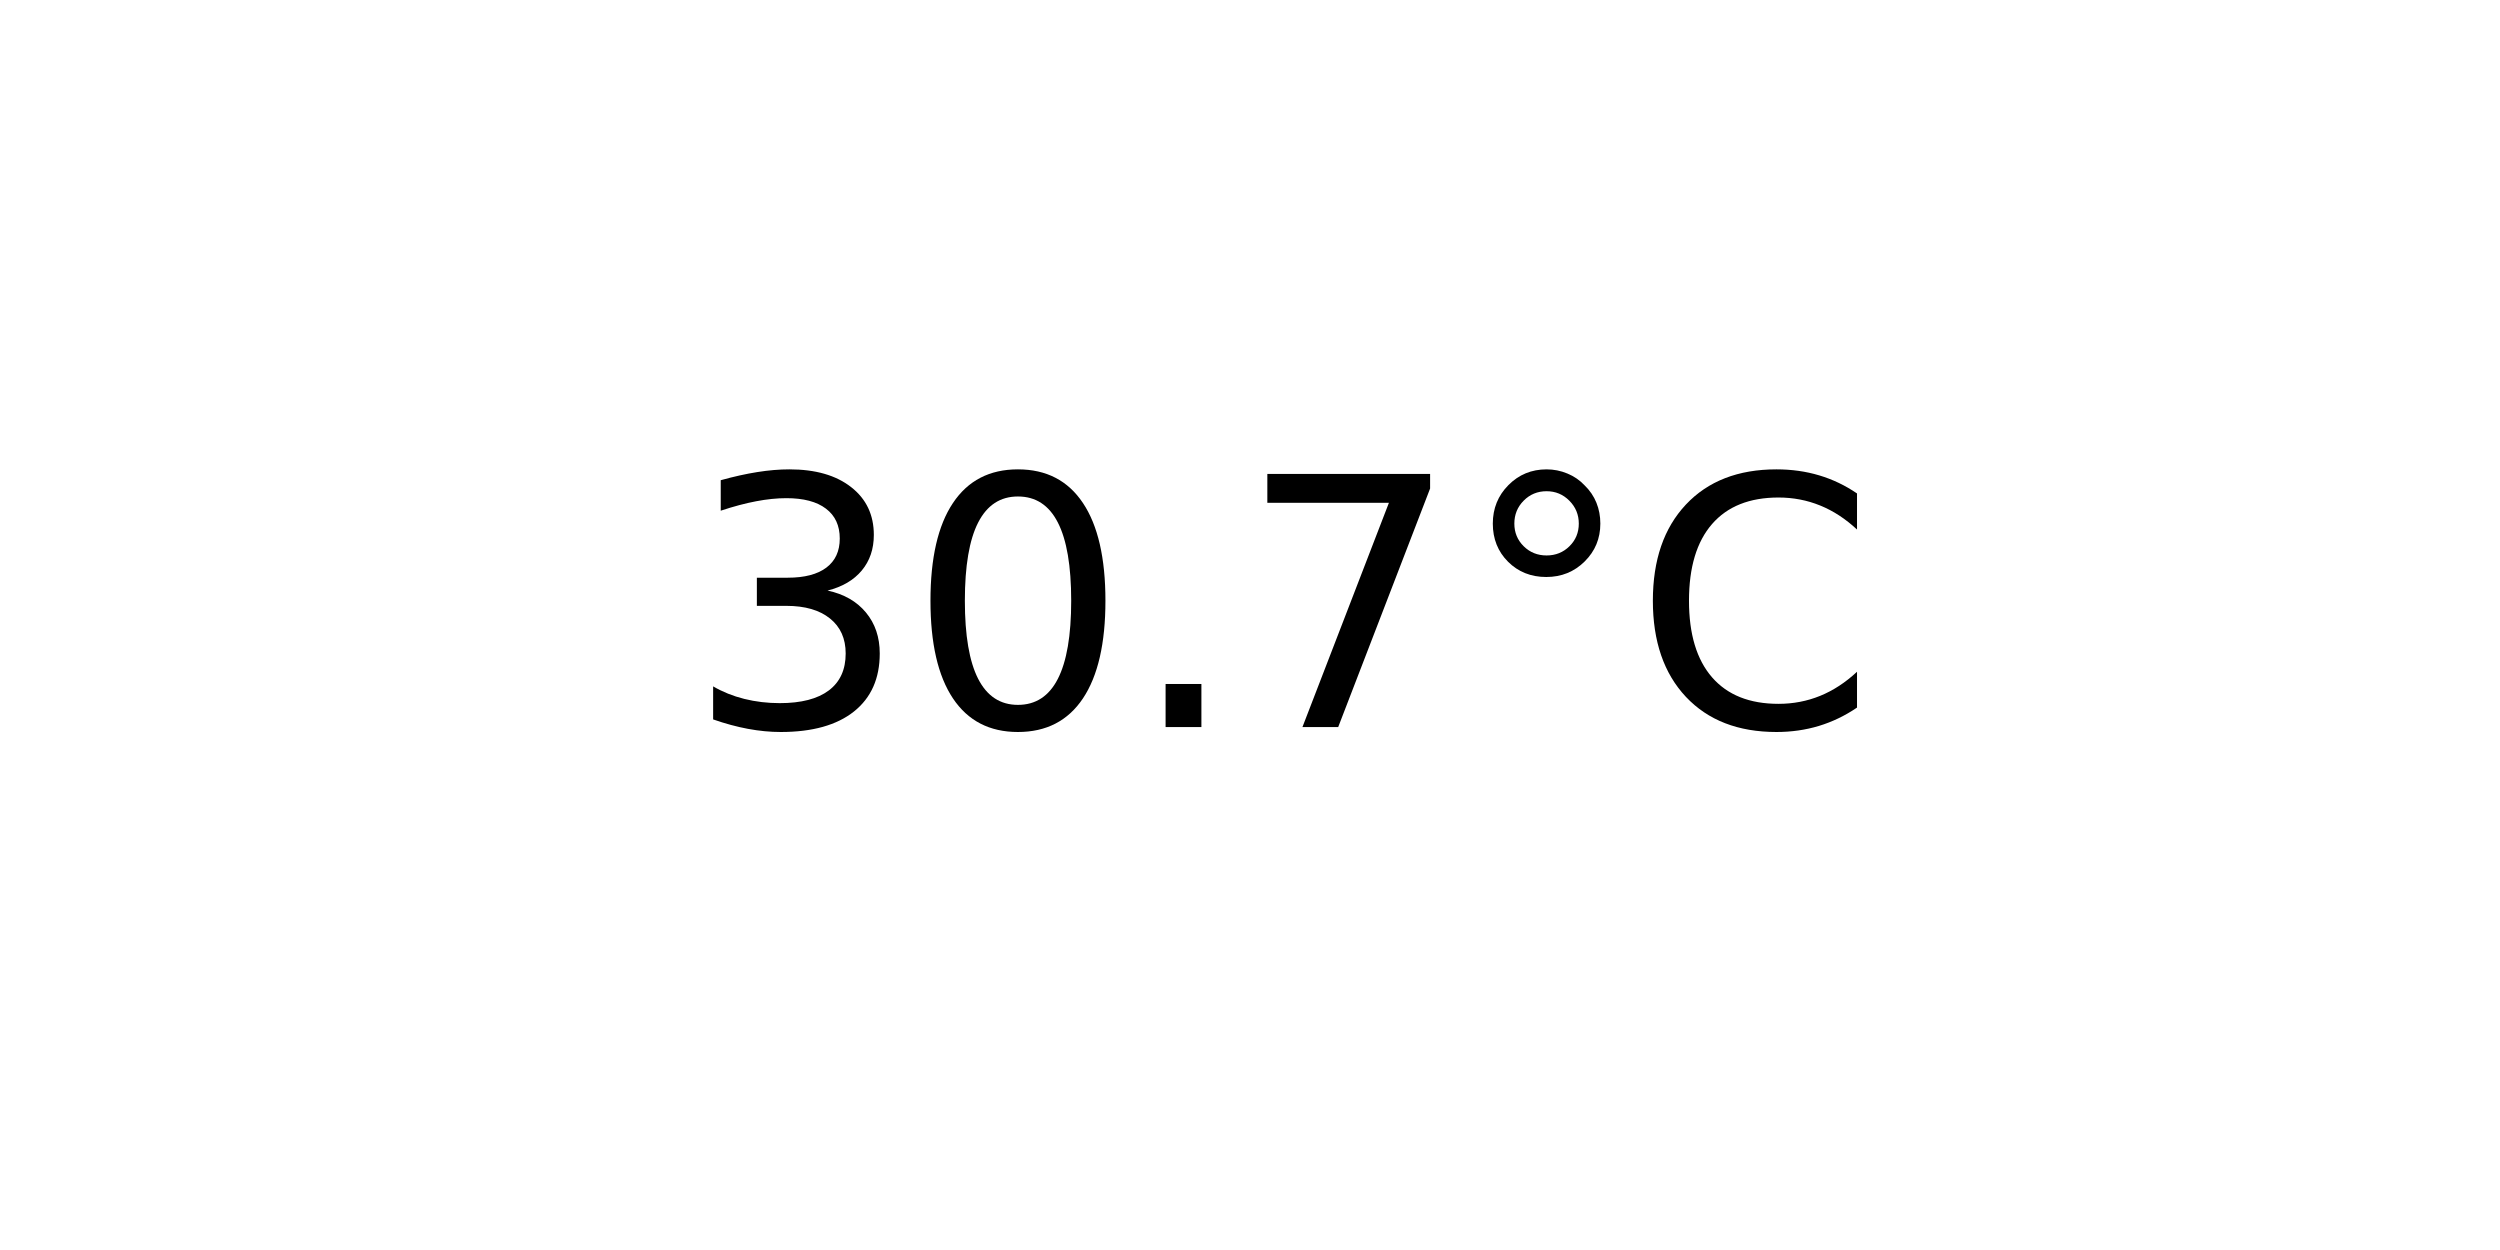
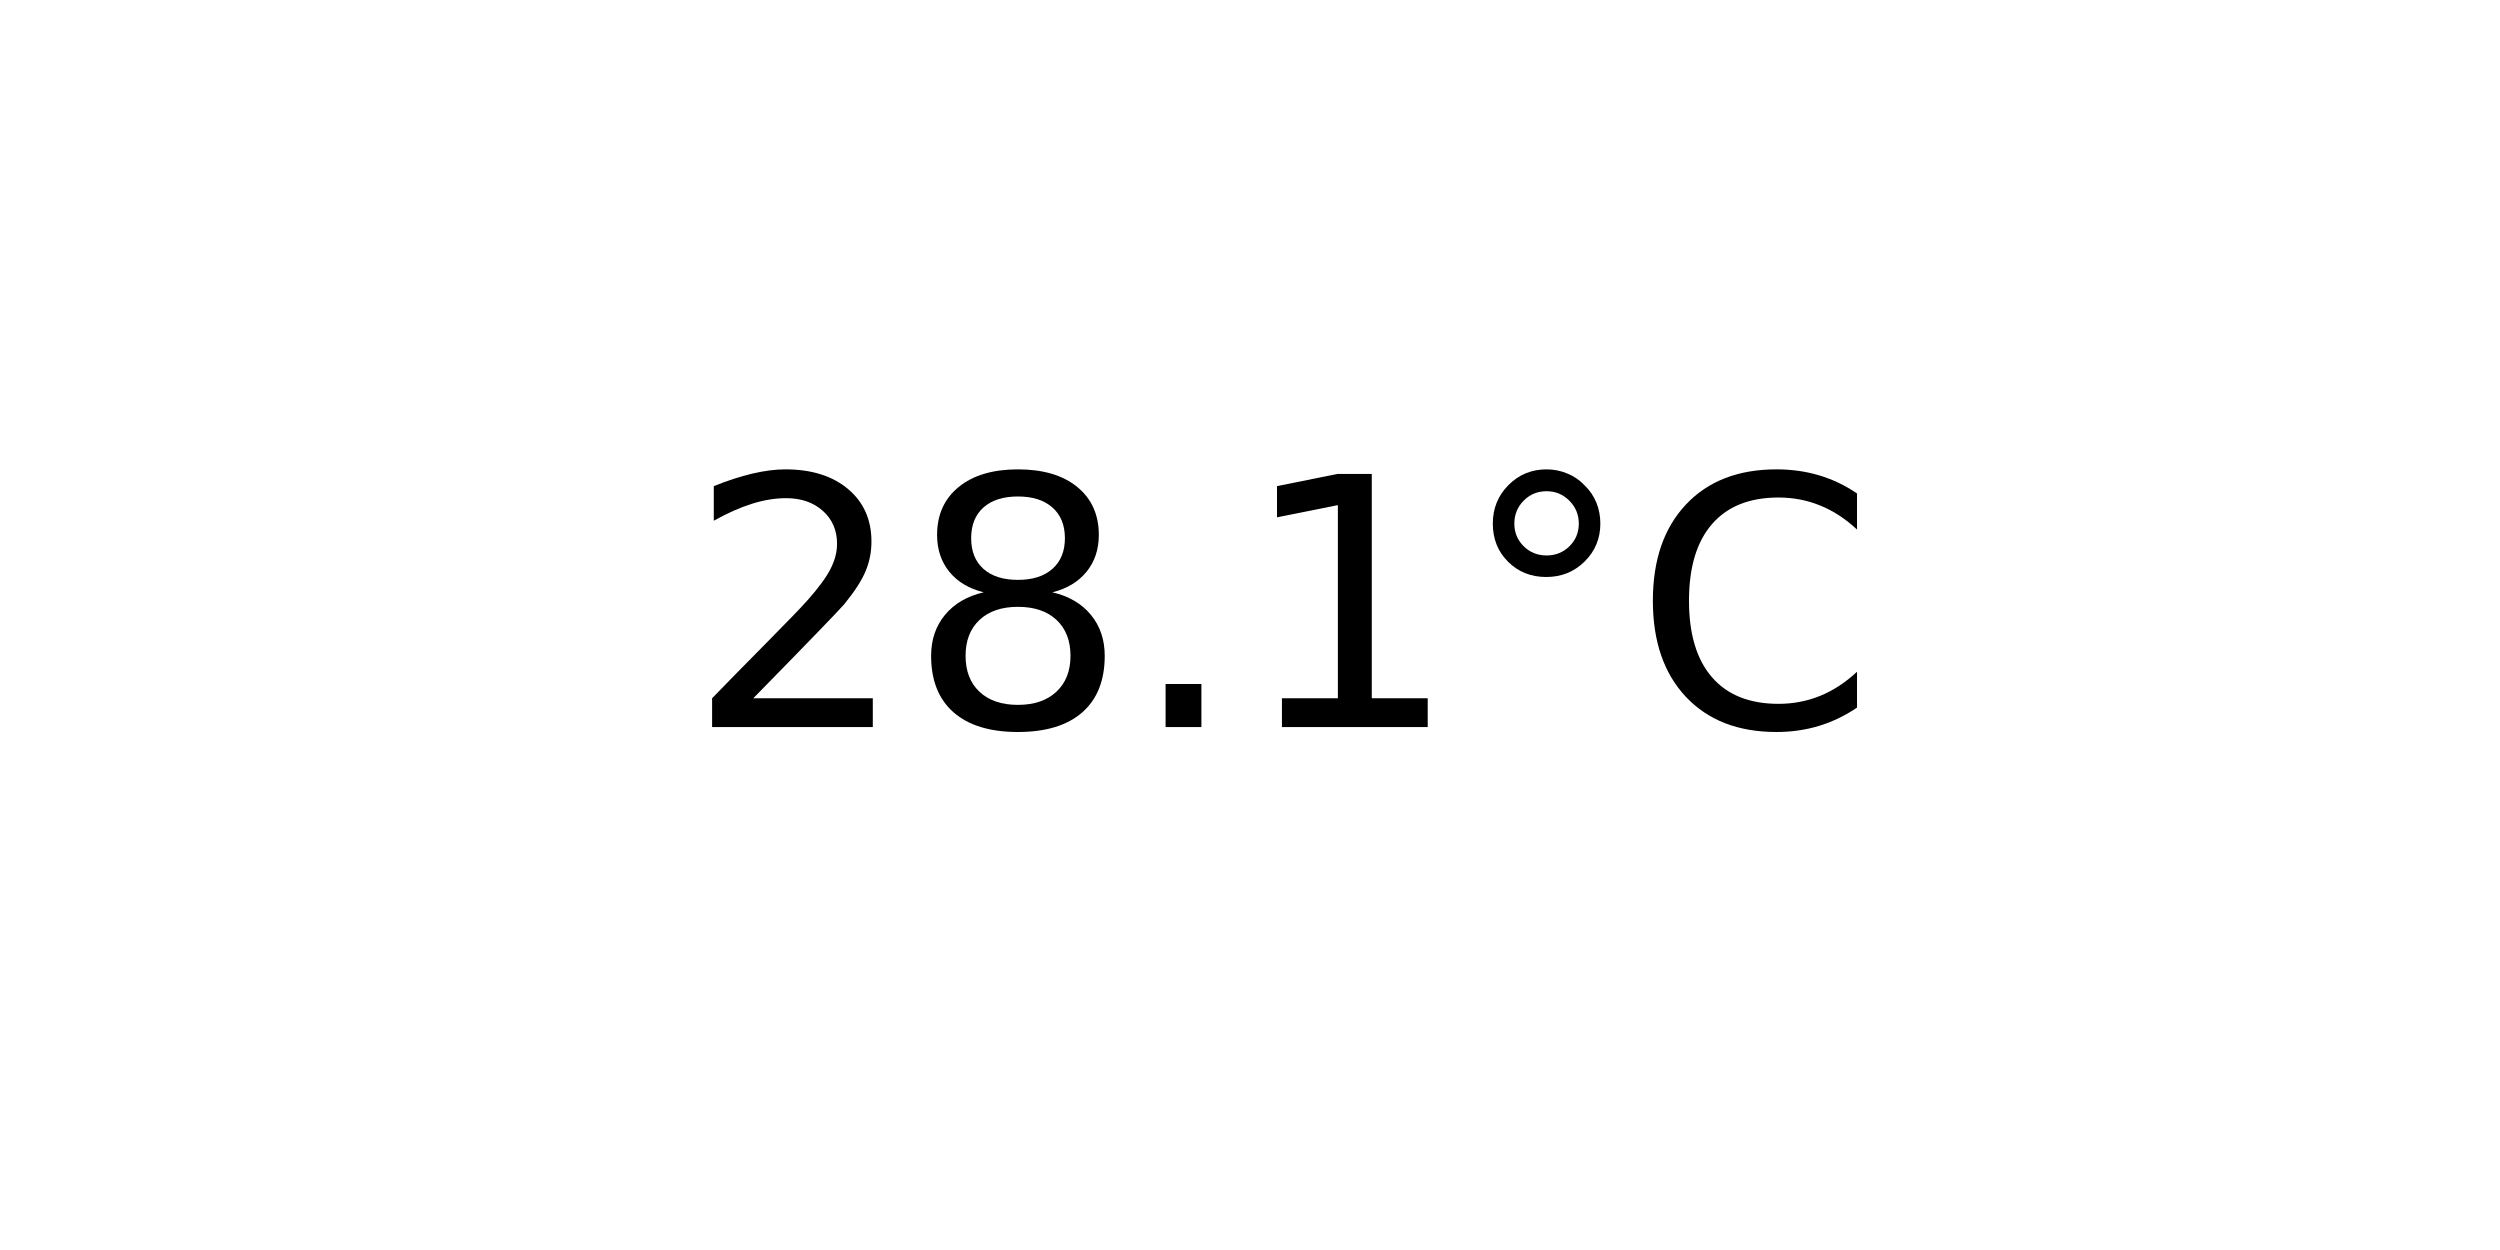
<svg xmlns="http://www.w3.org/2000/svg" xmlns:xlink="http://www.w3.org/1999/xlink" width="72pt" height="36pt" viewBox="0 0 72 36" version="1.1">
  <defs>
    <style type="text/css">*{stroke-linejoin: round; stroke-linecap: butt}</style>
  </defs>
  <g id="figure_1">
    <g id="axes_1">
      <g id="text_1">
        <g transform="translate(19.77578 20.93937) scale(0.1 -0.1)">
          <defs>
-             <path id="DejaVuSans-33" d="M 2597 2516  Q 3050 2419 3304 2112  Q 3559 1806 3559 1356  Q 3559 666 3084 287  Q 2609 -91 1734 -91  Q 1441 -91 1130 -33  Q 819 25 488 141  L 488 750  Q 750 597 1062 519  Q 1375 441 1716 441  Q 2309 441 2620 675  Q 2931 909 2931 1356  Q 2931 1769 2642 2001  Q 2353 2234 1838 2234  L 1294 2234  L 1294 2753  L 1863 2753  Q 2328 2753 2575 2939  Q 2822 3125 2822 3475  Q 2822 3834 2567 4026  Q 2313 4219 1838 4219  Q 1578 4219 1281 4162  Q 984 4106 628 3988  L 628 4550  Q 988 4650 1302 4700  Q 1616 4750 1894 4750  Q 2613 4750 3031 4423  Q 3450 4097 3450 3541  Q 3450 3153 3228 2886  Q 3006 2619 2597 2516  z " transform="scale(0.015625)" />
-             <path id="DejaVuSans-30" d="M 2034 4250  Q 1547 4250 1301 3770  Q 1056 3291 1056 2328  Q 1056 1369 1301 889  Q 1547 409 2034 409  Q 2525 409 2770 889  Q 3016 1369 3016 2328  Q 3016 3291 2770 3770  Q 2525 4250 2034 4250  z M 2034 4750  Q 2819 4750 3233 4129  Q 3647 3509 3647 2328  Q 3647 1150 3233 529  Q 2819 -91 2034 -91  Q 1250 -91 836 529  Q 422 1150 422 2328  Q 422 3509 836 4129  Q 1250 4750 2034 4750  z " transform="scale(0.015625)" />
+             <path id="DejaVuSans-32" d="M 1228 531  L 3431 531  L 3431 0  L 469 0  L 469 531  Q 828 903 1448 1529  Q 2069 2156 2228 2338  Q 2531 2678 2651 2914  Q 2772 3150 2772 3378  Q 2772 3750 2511 3984  Q 2250 4219 1831 4219  Q 1534 4219 1204 4116  Q 875 4013 500 3803  L 500 4441  Q 881 4594 1212 4672  Q 1544 4750 1819 4750  Q 2544 4750 2975 4387  Q 3406 4025 3406 3419  Q 3406 3131 3298 2873  Q 3191 2616 2906 2266  Q 2828 2175 2409 1742  Q 1991 1309 1228 531  z " transform="scale(0.015625)" />
+             <path id="DejaVuSans-38" d="M 2034 2216  Q 1584 2216 1326 1975  Q 1069 1734 1069 1313  Q 1069 891 1326 650  Q 1584 409 2034 409  Q 2484 409 2743 651  Q 3003 894 3003 1313  Q 3003 1734 2745 1975  Q 2488 2216 2034 2216  z M 1403 2484  Q 997 2584 770 2862  Q 544 3141 544 3541  Q 544 4100 942 4425  Q 1341 4750 2034 4750  Q 2731 4750 3128 4425  Q 3525 4100 3525 3541  Q 3525 3141 3298 2862  Q 3072 2584 2669 2484  Q 3125 2378 3379 2068  Q 3634 1759 3634 1313  Q 3634 634 3220 271  Q 2806 -91 2034 -91  Q 1263 -91 848 271  Q 434 634 434 1313  Q 434 1759 690 2068  Q 947 2378 1403 2484  z M 1172 3481  Q 1172 3119 1398 2916  Q 1625 2713 2034 2713  Q 2441 2713 2670 2916  Q 2900 3119 2900 3481  Q 2900 3844 2670 4047  Q 2441 4250 2034 4250  Q 1625 4250 1398 4047  Q 1172 3844 1172 3481  z " transform="scale(0.015625)" />
            <path id="DejaVuSans-2e" d="M 684 794  L 1344 794  L 1344 0  L 684 0  L 684 794  z " transform="scale(0.015625)" />
-             <path id="DejaVuSans-37" d="M 525 4666  L 3525 4666  L 3525 4397  L 1831 0  L 1172 0  L 2766 4134  L 525 4134  L 525 4666  z " transform="scale(0.015625)" />
+             <path id="DejaVuSans-31" d="M 794 531  L 1825 531  L 1825 4091  L 703 3866  L 703 4441  L 1819 4666  L 2450 4666  L 2450 531  L 3481 531  L 3481 0  L 794 0  L 794 531  z " transform="scale(0.015625)" />
            <path id="DejaVuSans-b0" d="M 1600 4347  Q 1350 4347 1178 4173  Q 1006 4000 1006 3750  Q 1006 3503 1178 3333  Q 1350 3163 1600 3163  Q 1850 3163 2022 3333  Q 2194 3503 2194 3750  Q 2194 3997 2020 4172  Q 1847 4347 1600 4347  z M 1600 4750  Q 1800 4750 1984 4673  Q 2169 4597 2303 4453  Q 2447 4313 2519 4134  Q 2591 3956 2591 3750  Q 2591 3338 2302 3052  Q 2013 2766 1594 2766  Q 1172 2766 890 3047  Q 609 3328 609 3750  Q 609 4169 896 4459  Q 1184 4750 1600 4750  z " transform="scale(0.015625)" />
            <path id="DejaVuSans-43" d="M 4122 4306  L 4122 3641  Q 3803 3938 3442 4084  Q 3081 4231 2675 4231  Q 1875 4231 1450 3742  Q 1025 3253 1025 2328  Q 1025 1406 1450 917  Q 1875 428 2675 428  Q 3081 428 3442 575  Q 3803 722 4122 1019  L 4122 359  Q 3791 134 3420 21  Q 3050 -91 2638 -91  Q 1578 -91 968 557  Q 359 1206 359 2328  Q 359 3453 968 4101  Q 1578 4750 2638 4750  Q 3056 4750 3426 4639  Q 3797 4528 4122 4306  z " transform="scale(0.015625)" />
          </defs>
-           <use xlink:href="#DejaVuSans-33" />
-           <use xlink:href="#DejaVuSans-30" x="63.623" />
+           <use xlink:href="#DejaVuSans-32" />
+           <use xlink:href="#DejaVuSans-38" x="63.623" />
          <use xlink:href="#DejaVuSans-2e" x="127.246" />
-           <use xlink:href="#DejaVuSans-37" x="159.033" />
+           <use xlink:href="#DejaVuSans-31" x="159.033" />
          <use xlink:href="#DejaVuSans-b0" x="222.656" />
          <use xlink:href="#DejaVuSans-43" x="272.656" />
        </g>
      </g>
    </g>
  </g>
</svg>
